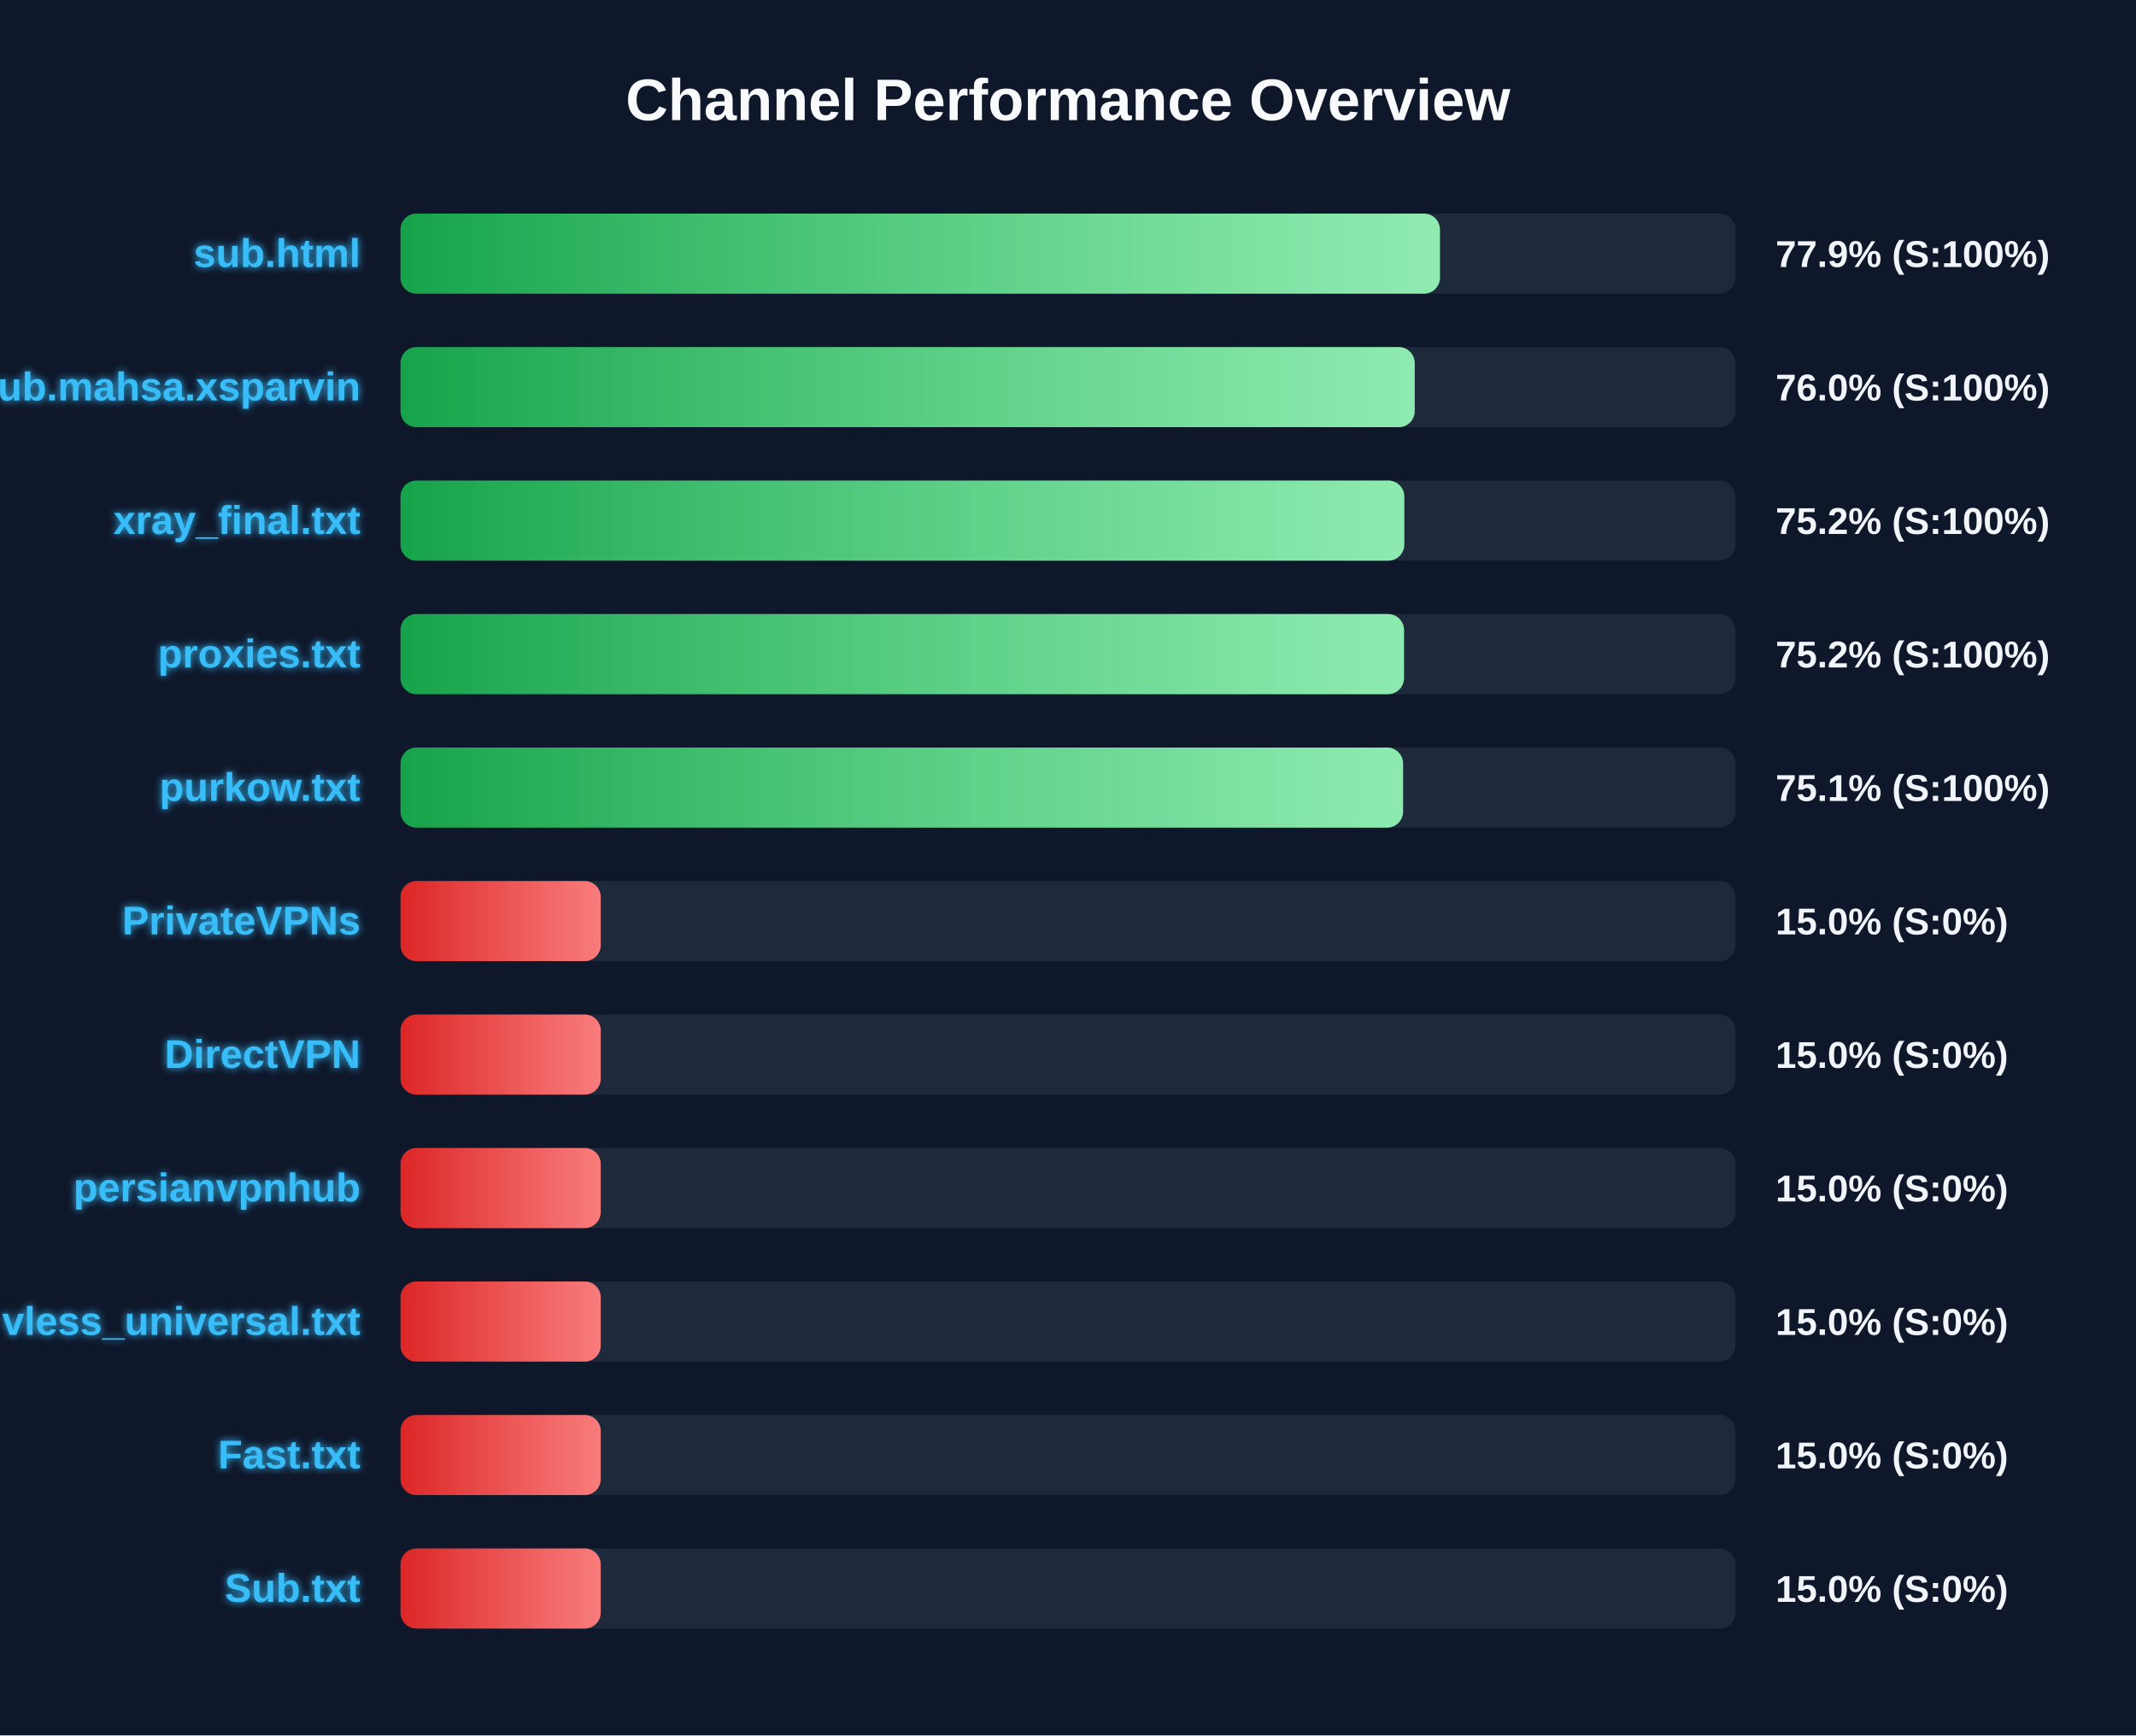
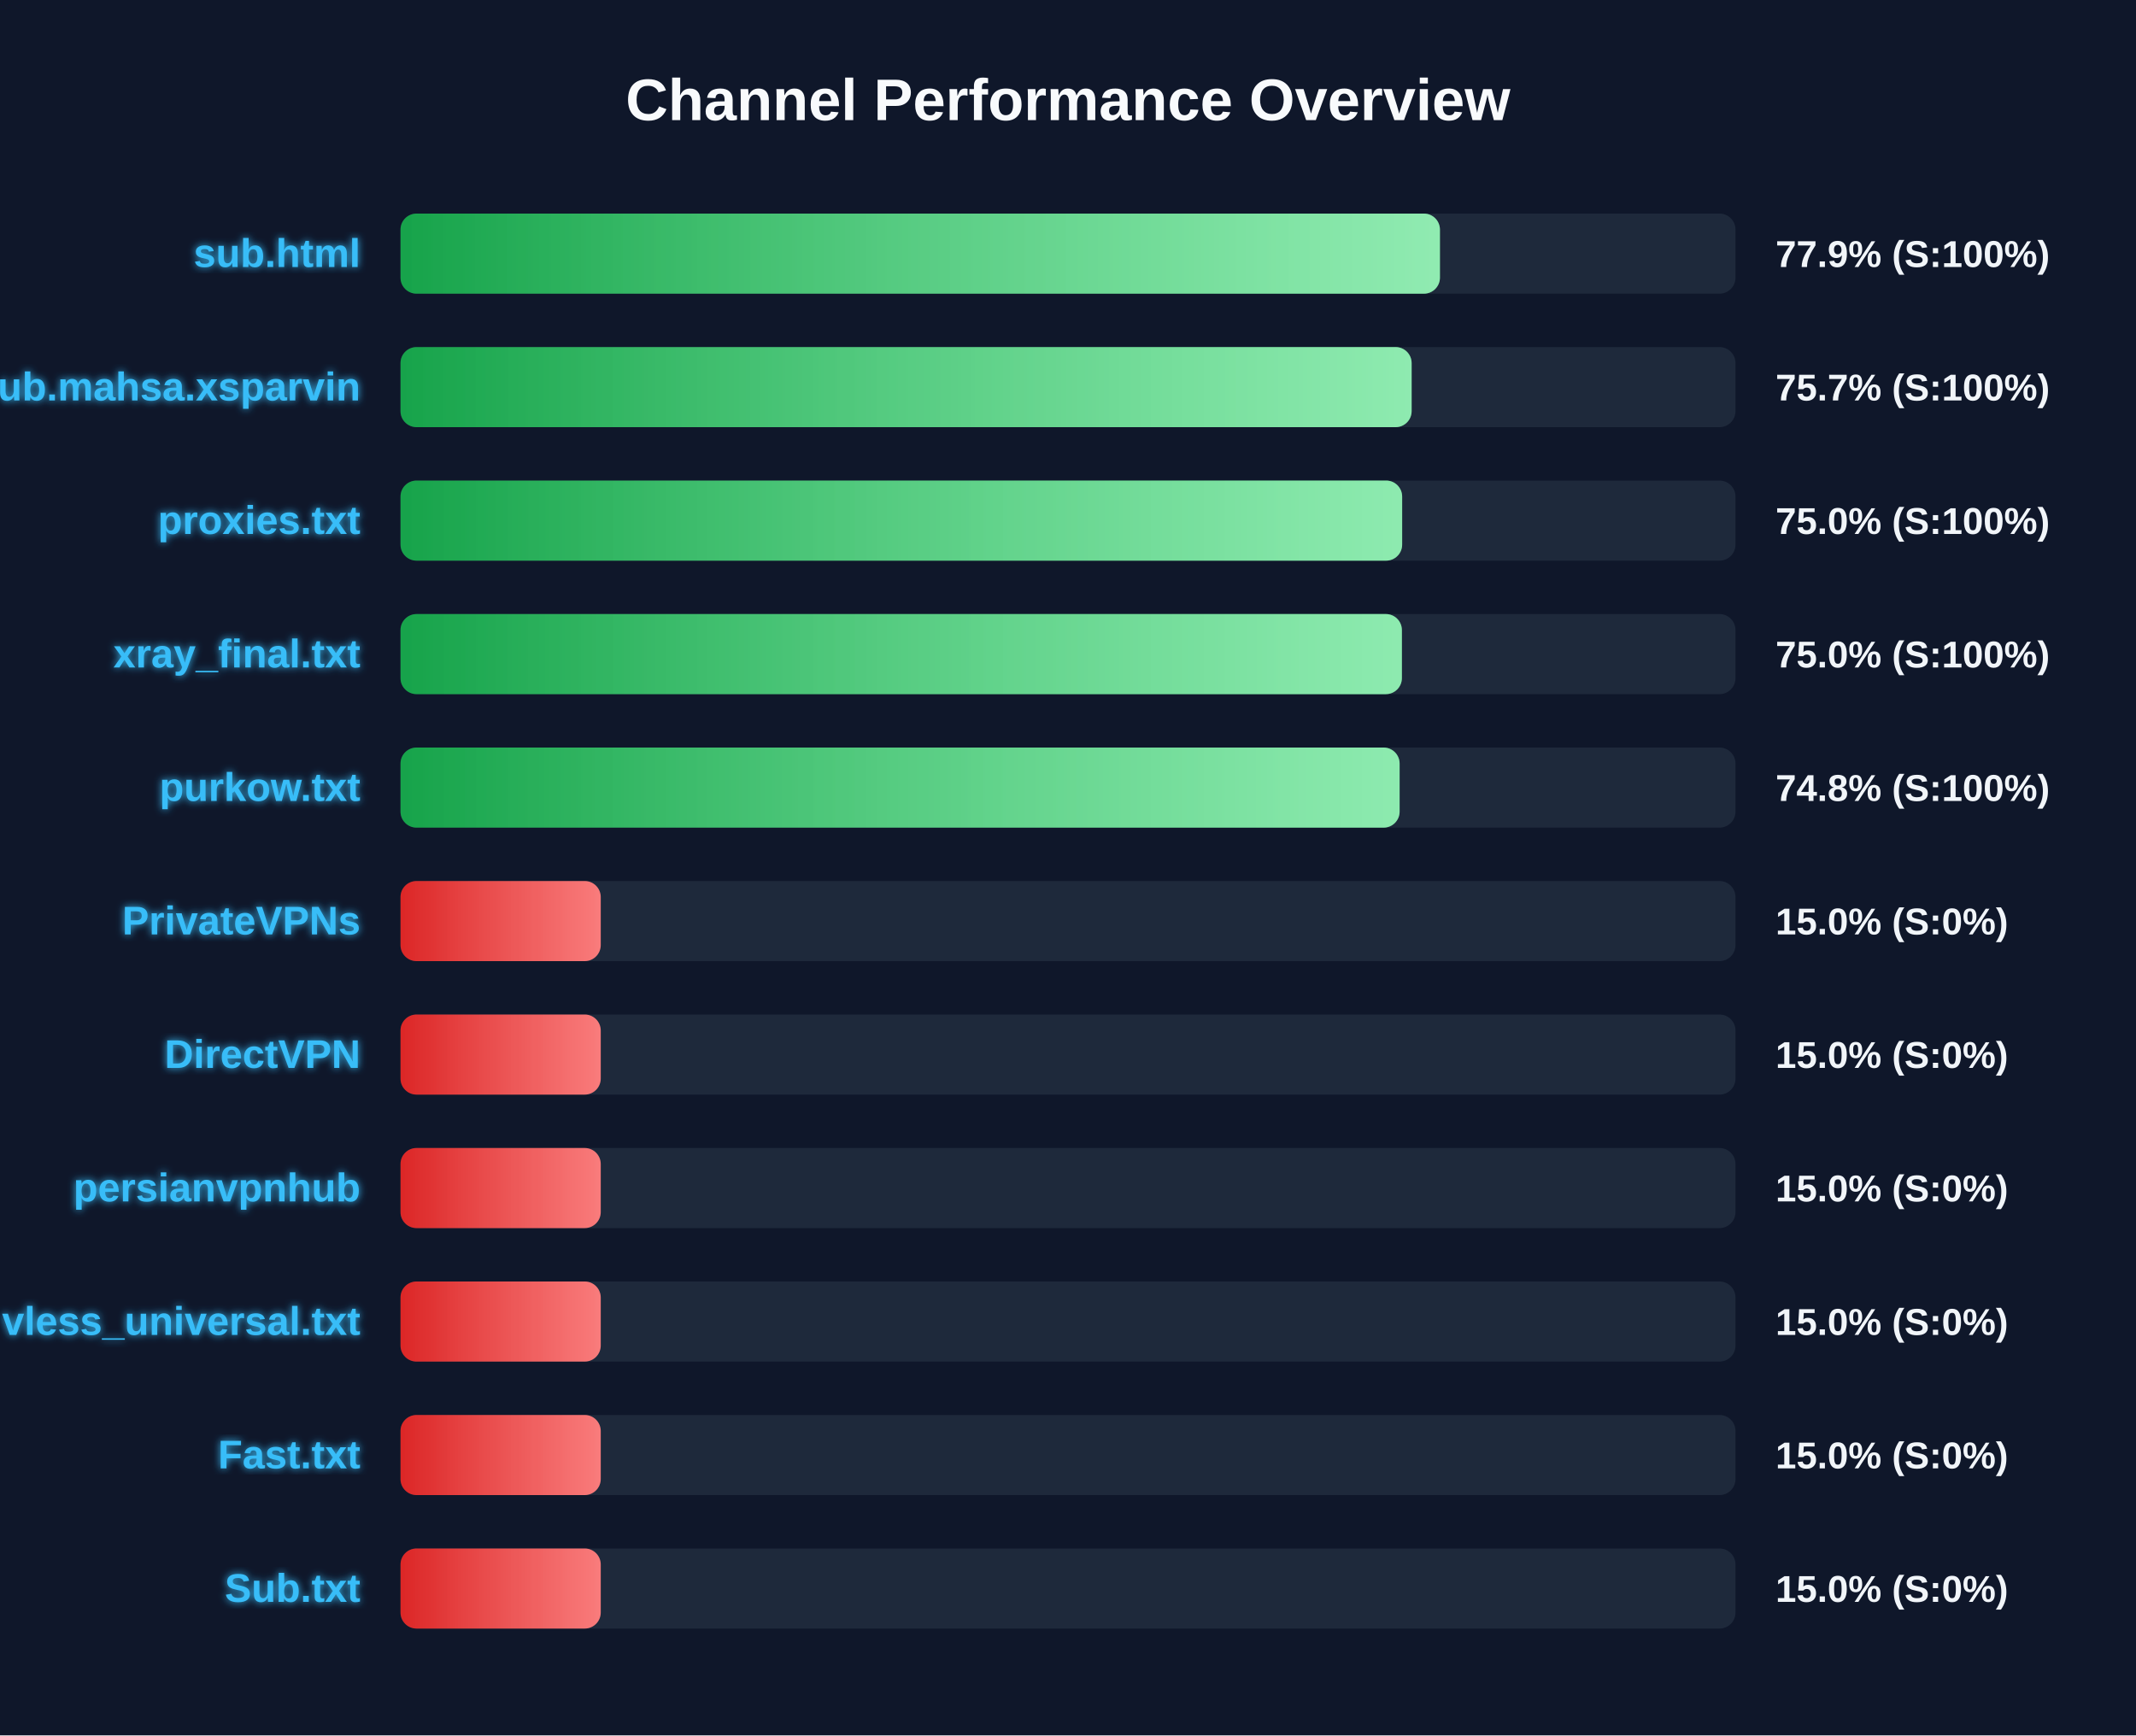
<svg xmlns="http://www.w3.org/2000/svg" width="800" height="650" version="1.1">
  <defs>
    <linearGradient id="grad-green" x1="0%" y1="0%" x2="100%" y2="0%">
      <stop offset="0%" stop-color="#16a34a" />
      <stop offset="100%" stop-color="#4ade80" />
    </linearGradient>
    <linearGradient id="grad-yellow" x1="0%" y1="0%" x2="100%" y2="0%">
      <stop offset="0%" stop-color="#ca8a04" />
      <stop offset="100%" stop-color="#fde047" />
    </linearGradient>
    <linearGradient id="grad-red" x1="0%" y1="0%" x2="100%" y2="0%">
      <stop offset="0%" stop-color="#dc2626" />
      <stop offset="100%" stop-color="#f87171" />
    </linearGradient>
    <linearGradient id="shimmer" x1="0%" y1="0%" x2="100%" y2="0%">
      <stop offset="0%" stop-color="rgba(255,255,255,0)" />
      <stop offset="50%" stop-color="rgba(255,255,255,0.4)" />
      <stop offset="100%" stop-color="rgba(255,255,255,0)" />
    </linearGradient>
    <filter id="glow" x="-20%" y="-20%" width="140%" height="140%">
      <feGaussianBlur stdDeviation="1.5" result="blur" />
      <feComposite in="SourceGraphic" in2="blur" operator="over" />
    </filter>
  </defs>
  <style>
        .bg-rect { fill: #0f172a; }
        .title { font: bold 22px 'Segoe UI', Arial, sans-serif; fill: #f8fafc; }
        .row { font: bold 15px 'Segoe UI', Arial, sans-serif; fill: #38bdf8; filter: url(#glow); }
        .score { font: bold 14px 'Segoe UI', Arial, sans-serif; fill: #f1f5f9; }
        @keyframes shimmer-anim {
            0% { transform: translateX(-100%); }
            100% { transform: translateX(200%); }
        }
        .shimmer-rect {
            animation: shimmer-anim 2.5s infinite linear;
        }
    </style>
  <rect width="100%" height="100%" class="bg-rect" />
  <text x="400" y="45" text-anchor="middle" class="title">Channel Performance Overview</text>
  <rect x="150" y="80" width="500" height="30" fill="#1e293b" rx="6" />
  <clipPath id="clip-0">
    <rect x="150" y="80" width="389.3" height="30" rx="6" />
  </clipPath>
  <rect x="150" y="80" width="389.3" height="30" fill="url(#grad-green)" rx="6" />
  <g clip-path="url(#clip-0)">
    <rect x="150" y="80" width="100%" height="30" fill="url(#shimmer)" class="shimmer-rect" />
  </g>
  <text x="135" y="100" text-anchor="end" class="row">sub.html</text>
  <text x="665" y="100" text-anchor="start" class="score">77.9% (S:100%)</text>
  <rect x="150" y="130" width="500" height="30" fill="#1e293b" rx="6" />
  <clipPath id="clip-1">
-     <rect x="150" y="130" width="379.85" height="30" rx="6" />
+     <rect x="150" y="130" width="378.7" height="30" rx="6" />
  </clipPath>
-   <rect x="150" y="130" width="379.85" height="30" fill="url(#grad-green)" rx="6" />
+   <rect x="150" y="130" width="378.7" height="30" fill="url(#grad-green)" rx="6" />
  <g clip-path="url(#clip-1)">
    <rect x="150" y="130" width="100%" height="30" fill="url(#shimmer)" class="shimmer-rect" />
  </g>
  <text x="135" y="150" text-anchor="end" class="row">Sub.mahsa.xsparvin</text>
-   <text x="665" y="150" text-anchor="start" class="score">76.0% (S:100%)</text>
+   <text x="665" y="150" text-anchor="start" class="score">75.7% (S:100%)</text>
  <rect x="150" y="180" width="500" height="30" fill="#1e293b" rx="6" />
  <clipPath id="clip-2">
-     <rect x="150" y="180" width="375.95" height="30" rx="6" />
+     <rect x="150" y="180" width="375.15" height="30" rx="6" />
  </clipPath>
-   <rect x="150" y="180" width="375.95" height="30" fill="url(#grad-green)" rx="6" />
+   <rect x="150" y="180" width="375.15" height="30" fill="url(#grad-green)" rx="6" />
  <g clip-path="url(#clip-2)">
    <rect x="150" y="180" width="100%" height="30" fill="url(#shimmer)" class="shimmer-rect" />
  </g>
-   <text x="135" y="200" text-anchor="end" class="row">xray_final.txt</text>
-   <text x="665" y="200" text-anchor="start" class="score">75.2% (S:100%)</text>
+   <text x="135" y="200" text-anchor="end" class="row">proxies.txt</text>
+   <text x="665" y="200" text-anchor="start" class="score">75.0% (S:100%)</text>
  <rect x="150" y="230" width="500" height="30" fill="#1e293b" rx="6" />
  <clipPath id="clip-3">
-     <rect x="150" y="230" width="375.85" height="30" rx="6" />
+     <rect x="150" y="230" width="375.05" height="30" rx="6" />
  </clipPath>
-   <rect x="150" y="230" width="375.85" height="30" fill="url(#grad-green)" rx="6" />
+   <rect x="150" y="230" width="375.05" height="30" fill="url(#grad-green)" rx="6" />
  <g clip-path="url(#clip-3)">
    <rect x="150" y="230" width="100%" height="30" fill="url(#shimmer)" class="shimmer-rect" />
  </g>
-   <text x="135" y="250" text-anchor="end" class="row">proxies.txt</text>
-   <text x="665" y="250" text-anchor="start" class="score">75.2% (S:100%)</text>
+   <text x="135" y="250" text-anchor="end" class="row">xray_final.txt</text>
+   <text x="665" y="250" text-anchor="start" class="score">75.0% (S:100%)</text>
  <rect x="150" y="280" width="500" height="30" fill="#1e293b" rx="6" />
  <clipPath id="clip-4">
-     <rect x="150" y="280" width="375.5" height="30" rx="6" />
+     <rect x="150" y="280" width="374.2" height="30" rx="6" />
  </clipPath>
-   <rect x="150" y="280" width="375.5" height="30" fill="url(#grad-green)" rx="6" />
+   <rect x="150" y="280" width="374.2" height="30" fill="url(#grad-green)" rx="6" />
  <g clip-path="url(#clip-4)">
    <rect x="150" y="280" width="100%" height="30" fill="url(#shimmer)" class="shimmer-rect" />
  </g>
  <text x="135" y="300" text-anchor="end" class="row">purkow.txt</text>
-   <text x="665" y="300" text-anchor="start" class="score">75.1% (S:100%)</text>
+   <text x="665" y="300" text-anchor="start" class="score">74.8% (S:100%)</text>
  <rect x="150" y="330" width="500" height="30" fill="#1e293b" rx="6" />
  <clipPath id="clip-5">
    <rect x="150" y="330" width="75.0" height="30" rx="6" />
  </clipPath>
  <rect x="150" y="330" width="75.0" height="30" fill="url(#grad-red)" rx="6" />
  <g clip-path="url(#clip-5)">
    <rect x="150" y="330" width="100%" height="30" fill="url(#shimmer)" class="shimmer-rect" />
  </g>
  <text x="135" y="350" text-anchor="end" class="row">PrivateVPNs</text>
  <text x="665" y="350" text-anchor="start" class="score">15.0% (S:0%)</text>
  <rect x="150" y="380" width="500" height="30" fill="#1e293b" rx="6" />
  <clipPath id="clip-6">
    <rect x="150" y="380" width="75.0" height="30" rx="6" />
  </clipPath>
  <rect x="150" y="380" width="75.0" height="30" fill="url(#grad-red)" rx="6" />
  <g clip-path="url(#clip-6)">
    <rect x="150" y="380" width="100%" height="30" fill="url(#shimmer)" class="shimmer-rect" />
  </g>
  <text x="135" y="400" text-anchor="end" class="row">DirectVPN</text>
  <text x="665" y="400" text-anchor="start" class="score">15.0% (S:0%)</text>
  <rect x="150" y="430" width="500" height="30" fill="#1e293b" rx="6" />
  <clipPath id="clip-7">
    <rect x="150" y="430" width="75.0" height="30" rx="6" />
  </clipPath>
  <rect x="150" y="430" width="75.0" height="30" fill="url(#grad-red)" rx="6" />
  <g clip-path="url(#clip-7)">
    <rect x="150" y="430" width="100%" height="30" fill="url(#shimmer)" class="shimmer-rect" />
  </g>
  <text x="135" y="450" text-anchor="end" class="row">persianvpnhub</text>
  <text x="665" y="450" text-anchor="start" class="score">15.0% (S:0%)</text>
  <rect x="150" y="480" width="500" height="30" fill="#1e293b" rx="6" />
  <clipPath id="clip-8">
    <rect x="150" y="480" width="75.0" height="30" rx="6" />
  </clipPath>
  <rect x="150" y="480" width="75.0" height="30" fill="url(#grad-red)" rx="6" />
  <g clip-path="url(#clip-8)">
    <rect x="150" y="480" width="100%" height="30" fill="url(#shimmer)" class="shimmer-rect" />
  </g>
  <text x="135" y="500" text-anchor="end" class="row">vless_universal.txt</text>
  <text x="665" y="500" text-anchor="start" class="score">15.0% (S:0%)</text>
  <rect x="150" y="530" width="500" height="30" fill="#1e293b" rx="6" />
  <clipPath id="clip-9">
    <rect x="150" y="530" width="75.0" height="30" rx="6" />
  </clipPath>
  <rect x="150" y="530" width="75.0" height="30" fill="url(#grad-red)" rx="6" />
  <g clip-path="url(#clip-9)">
    <rect x="150" y="530" width="100%" height="30" fill="url(#shimmer)" class="shimmer-rect" />
  </g>
  <text x="135" y="550" text-anchor="end" class="row">Fast.txt</text>
  <text x="665" y="550" text-anchor="start" class="score">15.0% (S:0%)</text>
  <rect x="150" y="580" width="500" height="30" fill="#1e293b" rx="6" />
  <clipPath id="clip-10">
    <rect x="150" y="580" width="75.0" height="30" rx="6" />
  </clipPath>
  <rect x="150" y="580" width="75.0" height="30" fill="url(#grad-red)" rx="6" />
  <g clip-path="url(#clip-10)">
    <rect x="150" y="580" width="100%" height="30" fill="url(#shimmer)" class="shimmer-rect" />
  </g>
  <text x="135" y="600" text-anchor="end" class="row">Sub.txt</text>
  <text x="665" y="600" text-anchor="start" class="score">15.0% (S:0%)</text>
</svg>
